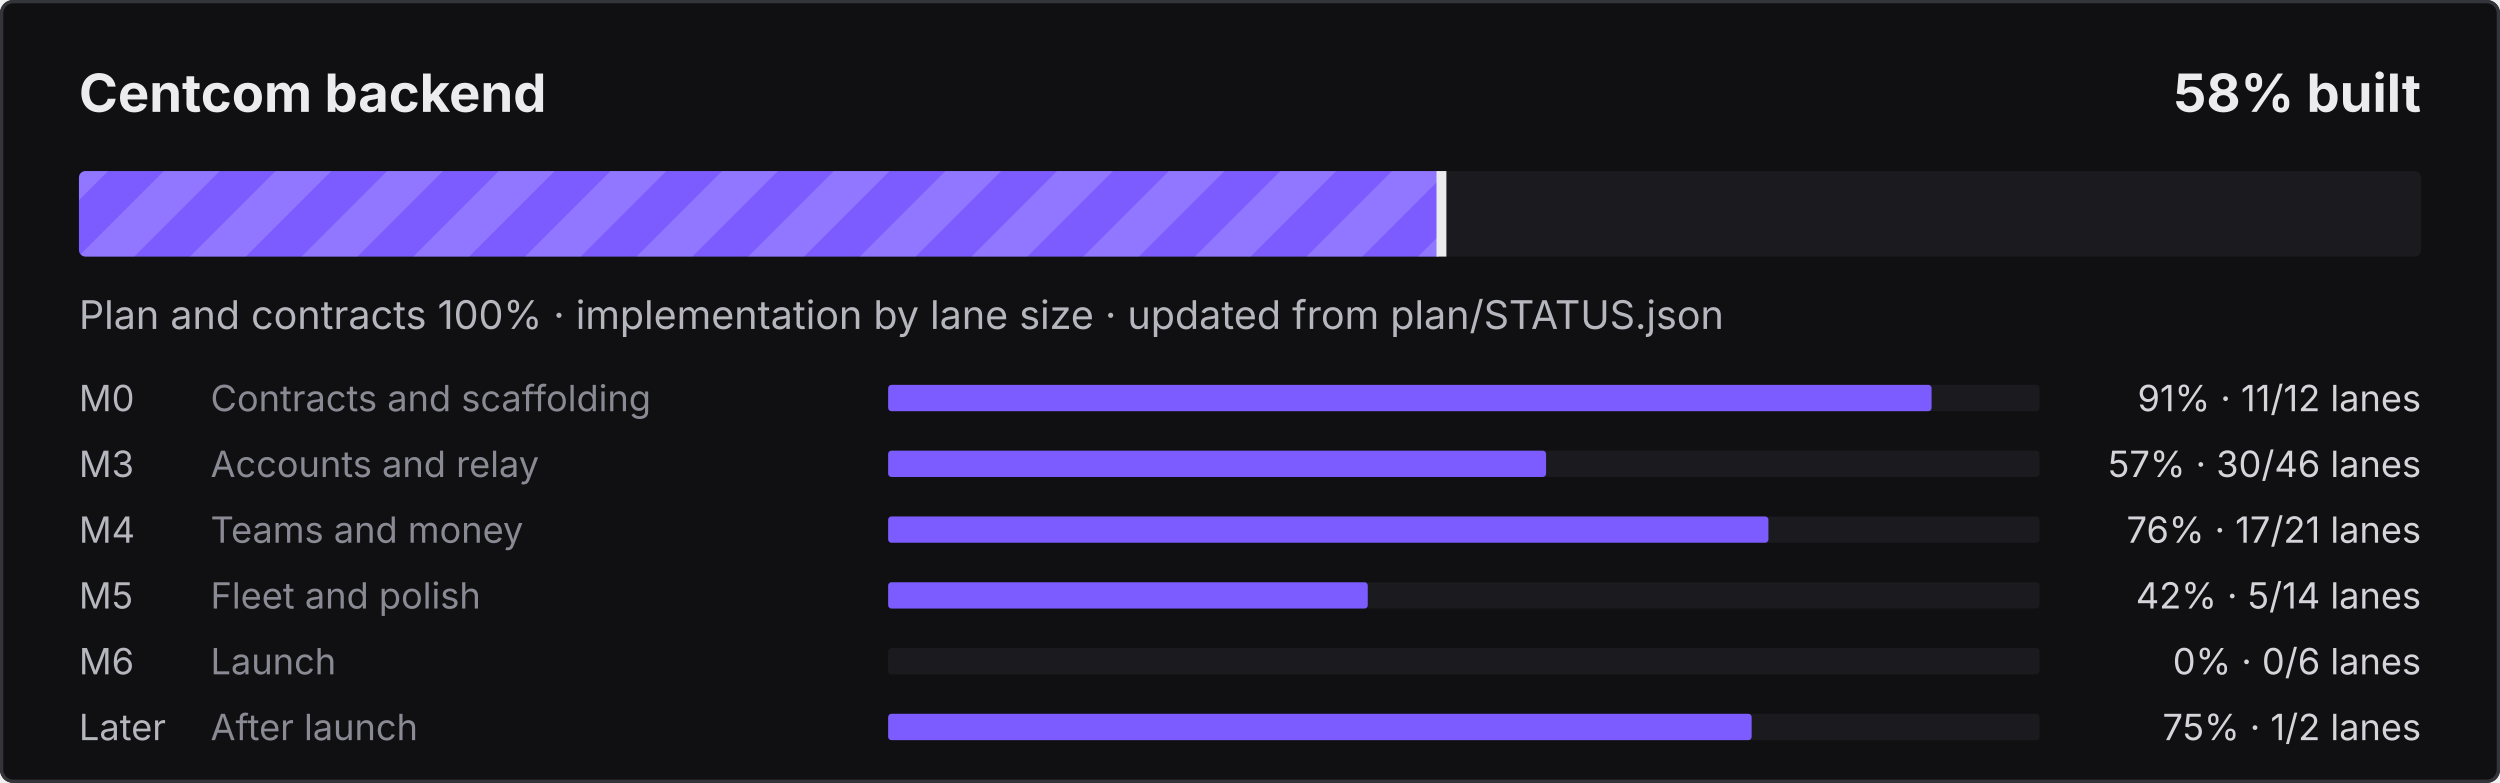
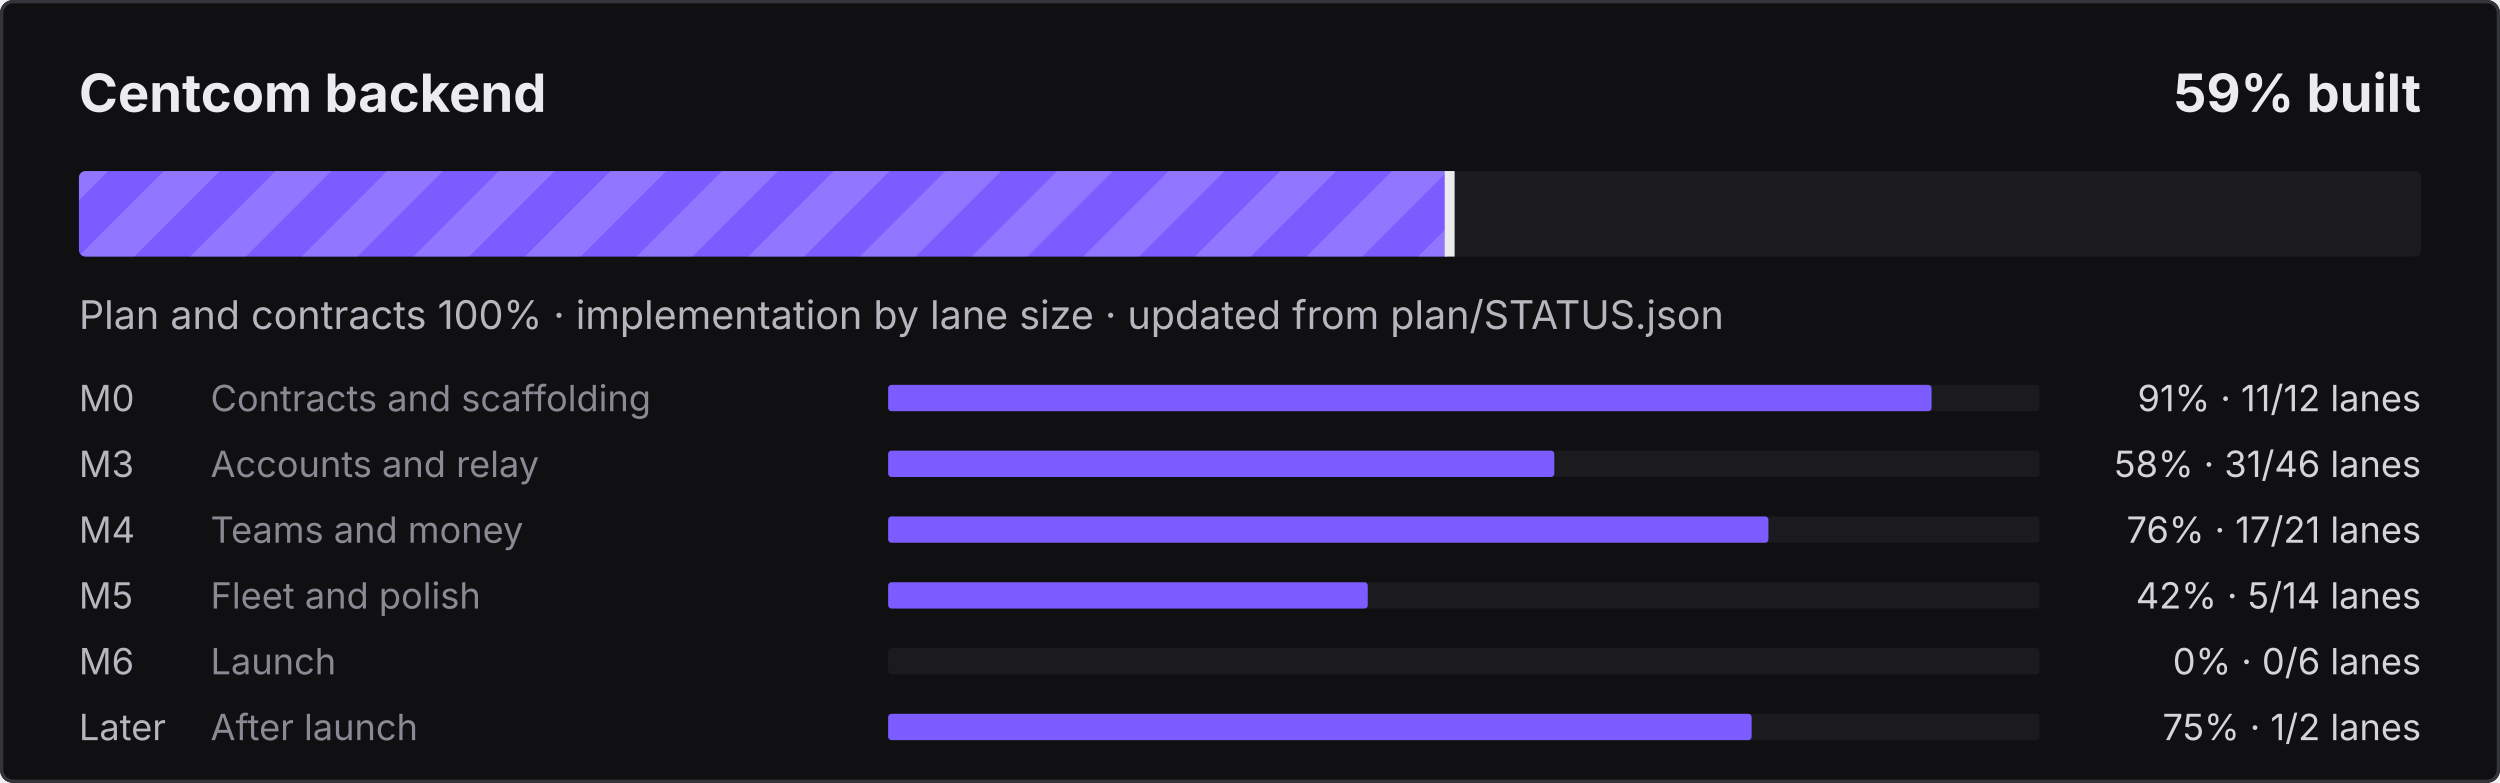
- <svg xmlns="http://www.w3.org/2000/svg" width="760" height="238" viewBox="0 0 760 238" role="img" aria-label="Centcom backend: 58% built">
+ <svg xmlns="http://www.w3.org/2000/svg" width="760" height="238" viewBox="0 0 760 238" role="img" aria-label="Centcom backend: 59% built">
  <defs>
    <pattern id="s" width="24" height="24" patternUnits="userSpaceOnUse" patternTransform="rotate(45)">
      <rect width="12" height="24" fill="#fff" fill-opacity=".16" />
    </pattern>
    <clipPath id="c">
      <rect x="24" y="52" width="712" height="26" rx="2" />
    </clipPath>
  </defs>
  <style>@keyframes mv{to{transform:translateX(24px)}}
.st{animation:mv .9s linear infinite}text{font-family:ui-sans-serif,system-ui,-apple-system,"Segoe UI",sans-serif}
@media (prefers-reduced-motion:reduce){.st{animation:none}}</style>
  <rect width="760" height="238" rx="4" fill="#101012" />
  <rect x=".5" y=".5" width="759" height="237" rx="3.5" fill="none" stroke="#34343B" />
  <text x="24" y="34" fill="#ECECEF" font-size="16" font-weight="700">Centcom backend</text>
-   <text x="736" y="34" fill="#ECECEF" font-size="16" font-weight="700" text-anchor="end">58% built</text>
+   <text x="736" y="34" fill="#ECECEF" font-size="16" font-weight="700" text-anchor="end">59% built</text>
  <rect x="24" y="52" width="712" height="26" rx="2" fill="#1B1B1F" />
  <clipPath id="cf">
-     <rect x="24" y="52" width="414.7" height="26" rx="2" />
+     <rect x="24" y="52" width="417.2" height="26" rx="2" />
  </clipPath>
  <g clip-path="url(#cf)">
-     <rect x="24" y="52" width="414.7" height="26" fill="#7C5CFF" />
-     <rect x="0" y="52" width="462.7" height="26" fill="url(#s)" class="st" />
+     <rect x="24" y="52" width="417.2" height="26" fill="#7C5CFF" />
+     <rect x="0" y="52" width="465.2" height="26" fill="url(#s)" class="st" />
  </g>
-   <rect x="436.7" y="52" width="3" height="26" fill="#ECECEF" />
+   <rect x="439.2" y="52" width="3" height="26" fill="#ECECEF" />
  <text x="24" y="100" fill="#B6B6BE" font-size="12">Plan and contracts 100% · implementation by lane size · updated from plan/STATUS.json</text>
  <text x="24" y="125" fill="#B6B6BE" font-size="11">M0</text>
  <text x="64" y="125" fill="#8A8A94" font-size="11">Contracts and scaffolding</text>
  <rect x="270" y="117" width="350" height="8" rx="1" fill="#1B1B1F" />
  <rect x="270" y="117" width="317.2" height="8" rx="1" fill="#7C5CFF" />
  <text x="736" y="125" fill="#D4D4DA" font-size="11" text-anchor="end">91% · 11/12 lanes</text>
  <text x="24" y="145" fill="#B6B6BE" font-size="11">M3</text>
  <text x="64" y="145" fill="#8A8A94" font-size="11">Accounts and relay</text>
  <rect x="270" y="137" width="350" height="8" rx="1" fill="#1B1B1F" />
-   <rect x="270" y="137" width="200.0" height="8" rx="1" fill="#7C5CFF" />
-   <text x="736" y="145" fill="#D4D4DA" font-size="11" text-anchor="end">57% · 30/46 lanes</text>
+   <rect x="270" y="137" width="202.5" height="8" rx="1" fill="#7C5CFF" />
+   <text x="736" y="145" fill="#D4D4DA" font-size="11" text-anchor="end">58% · 31/46 lanes</text>
  <text x="24" y="165" fill="#B6B6BE" font-size="11">M4</text>
  <text x="64" y="165" fill="#8A8A94" font-size="11">Teams and money</text>
  <rect x="270" y="157" width="350" height="8" rx="1" fill="#1B1B1F" />
  <rect x="270" y="157" width="267.6" height="8" rx="1" fill="#7C5CFF" />
  <text x="736" y="165" fill="#D4D4DA" font-size="11" text-anchor="end">76% · 17/21 lanes</text>
  <text x="24" y="185" fill="#B6B6BE" font-size="11">M5</text>
  <text x="64" y="185" fill="#8A8A94" font-size="11">Fleet and polish</text>
  <rect x="270" y="177" width="350" height="8" rx="1" fill="#1B1B1F" />
  <rect x="270" y="177" width="145.8" height="8" rx="1" fill="#7C5CFF" />
  <text x="736" y="185" fill="#D4D4DA" font-size="11" text-anchor="end">42% · 5/14 lanes</text>
  <text x="24" y="205" fill="#B6B6BE" font-size="11">M6</text>
  <text x="64" y="205" fill="#8A8A94" font-size="11">Launch</text>
  <rect x="270" y="197" width="350" height="8" rx="1" fill="#1B1B1F" />
  <text x="736" y="205" fill="#D4D4DA" font-size="11" text-anchor="end">0% · 0/6 lanes</text>
  <text x="24" y="225" fill="#B6B6BE" font-size="11">Later</text>
  <text x="64" y="225" fill="#8A8A94" font-size="11">After launch</text>
  <rect x="270" y="217" width="350" height="8" rx="1" fill="#1B1B1F" />
  <rect x="270" y="217" width="262.5" height="8" rx="1" fill="#7C5CFF" />
  <text x="736" y="225" fill="#D4D4DA" font-size="11" text-anchor="end">75% · 1/2 lanes</text>
</svg>
